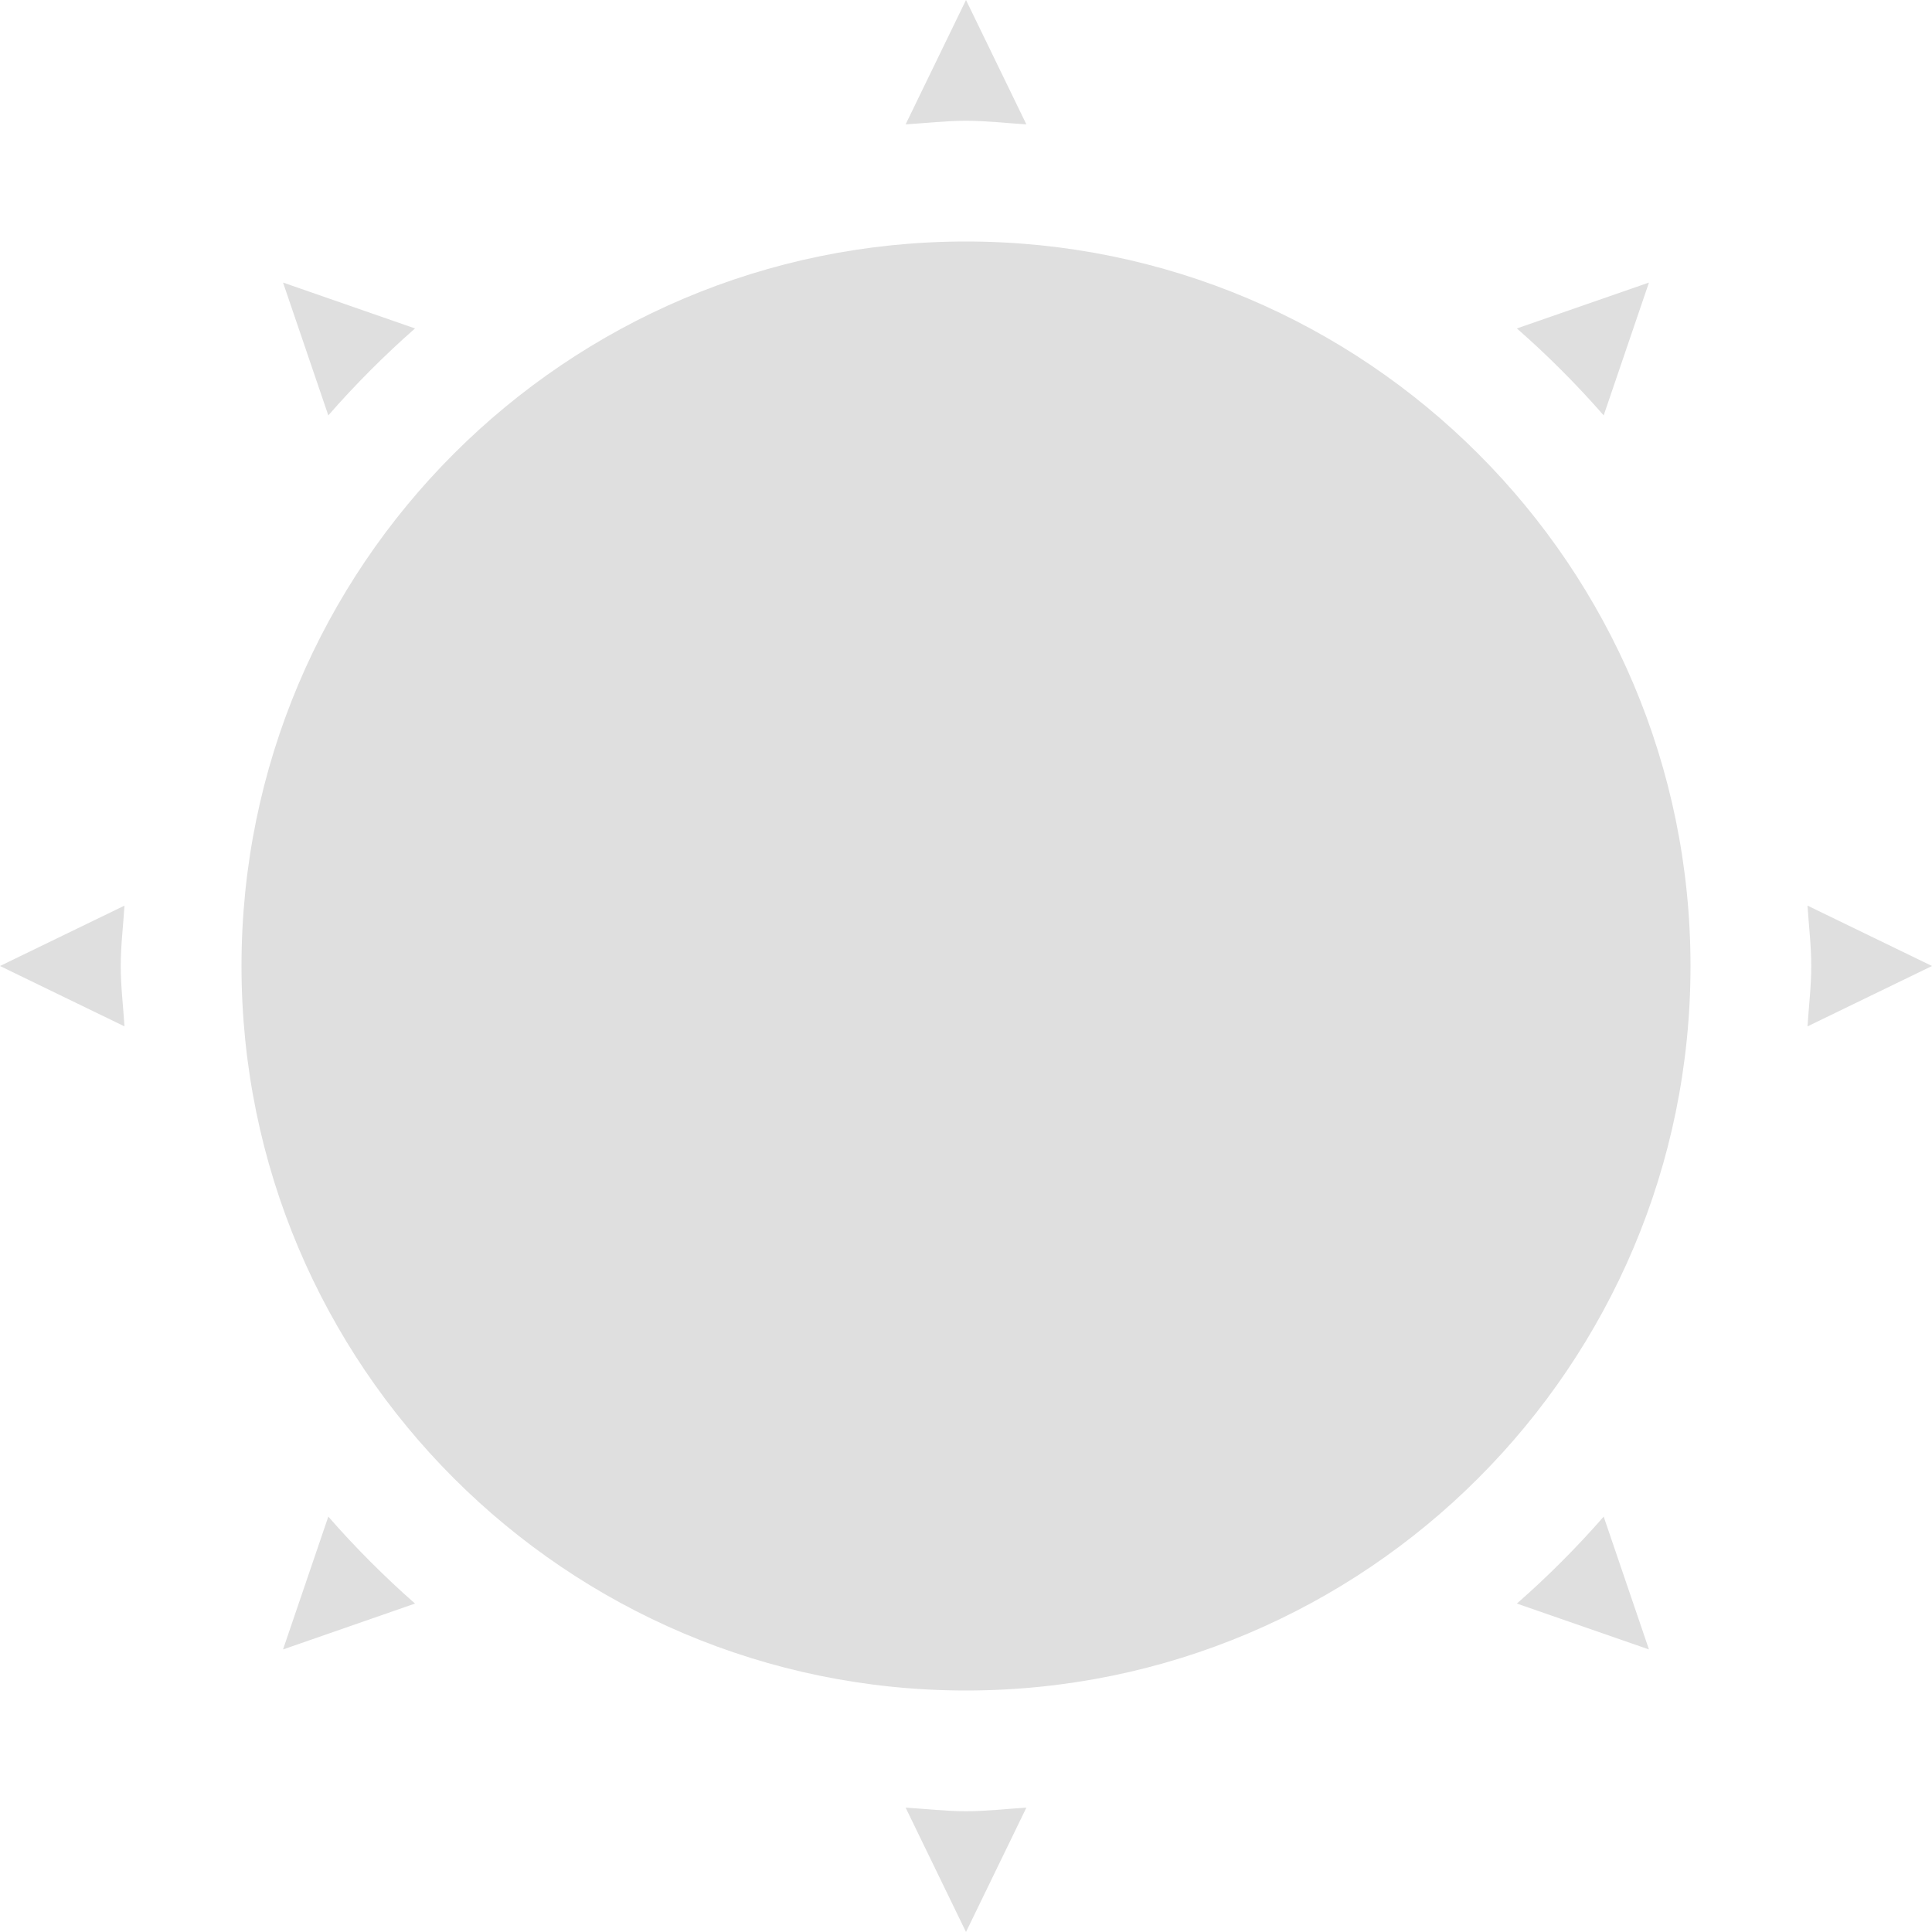
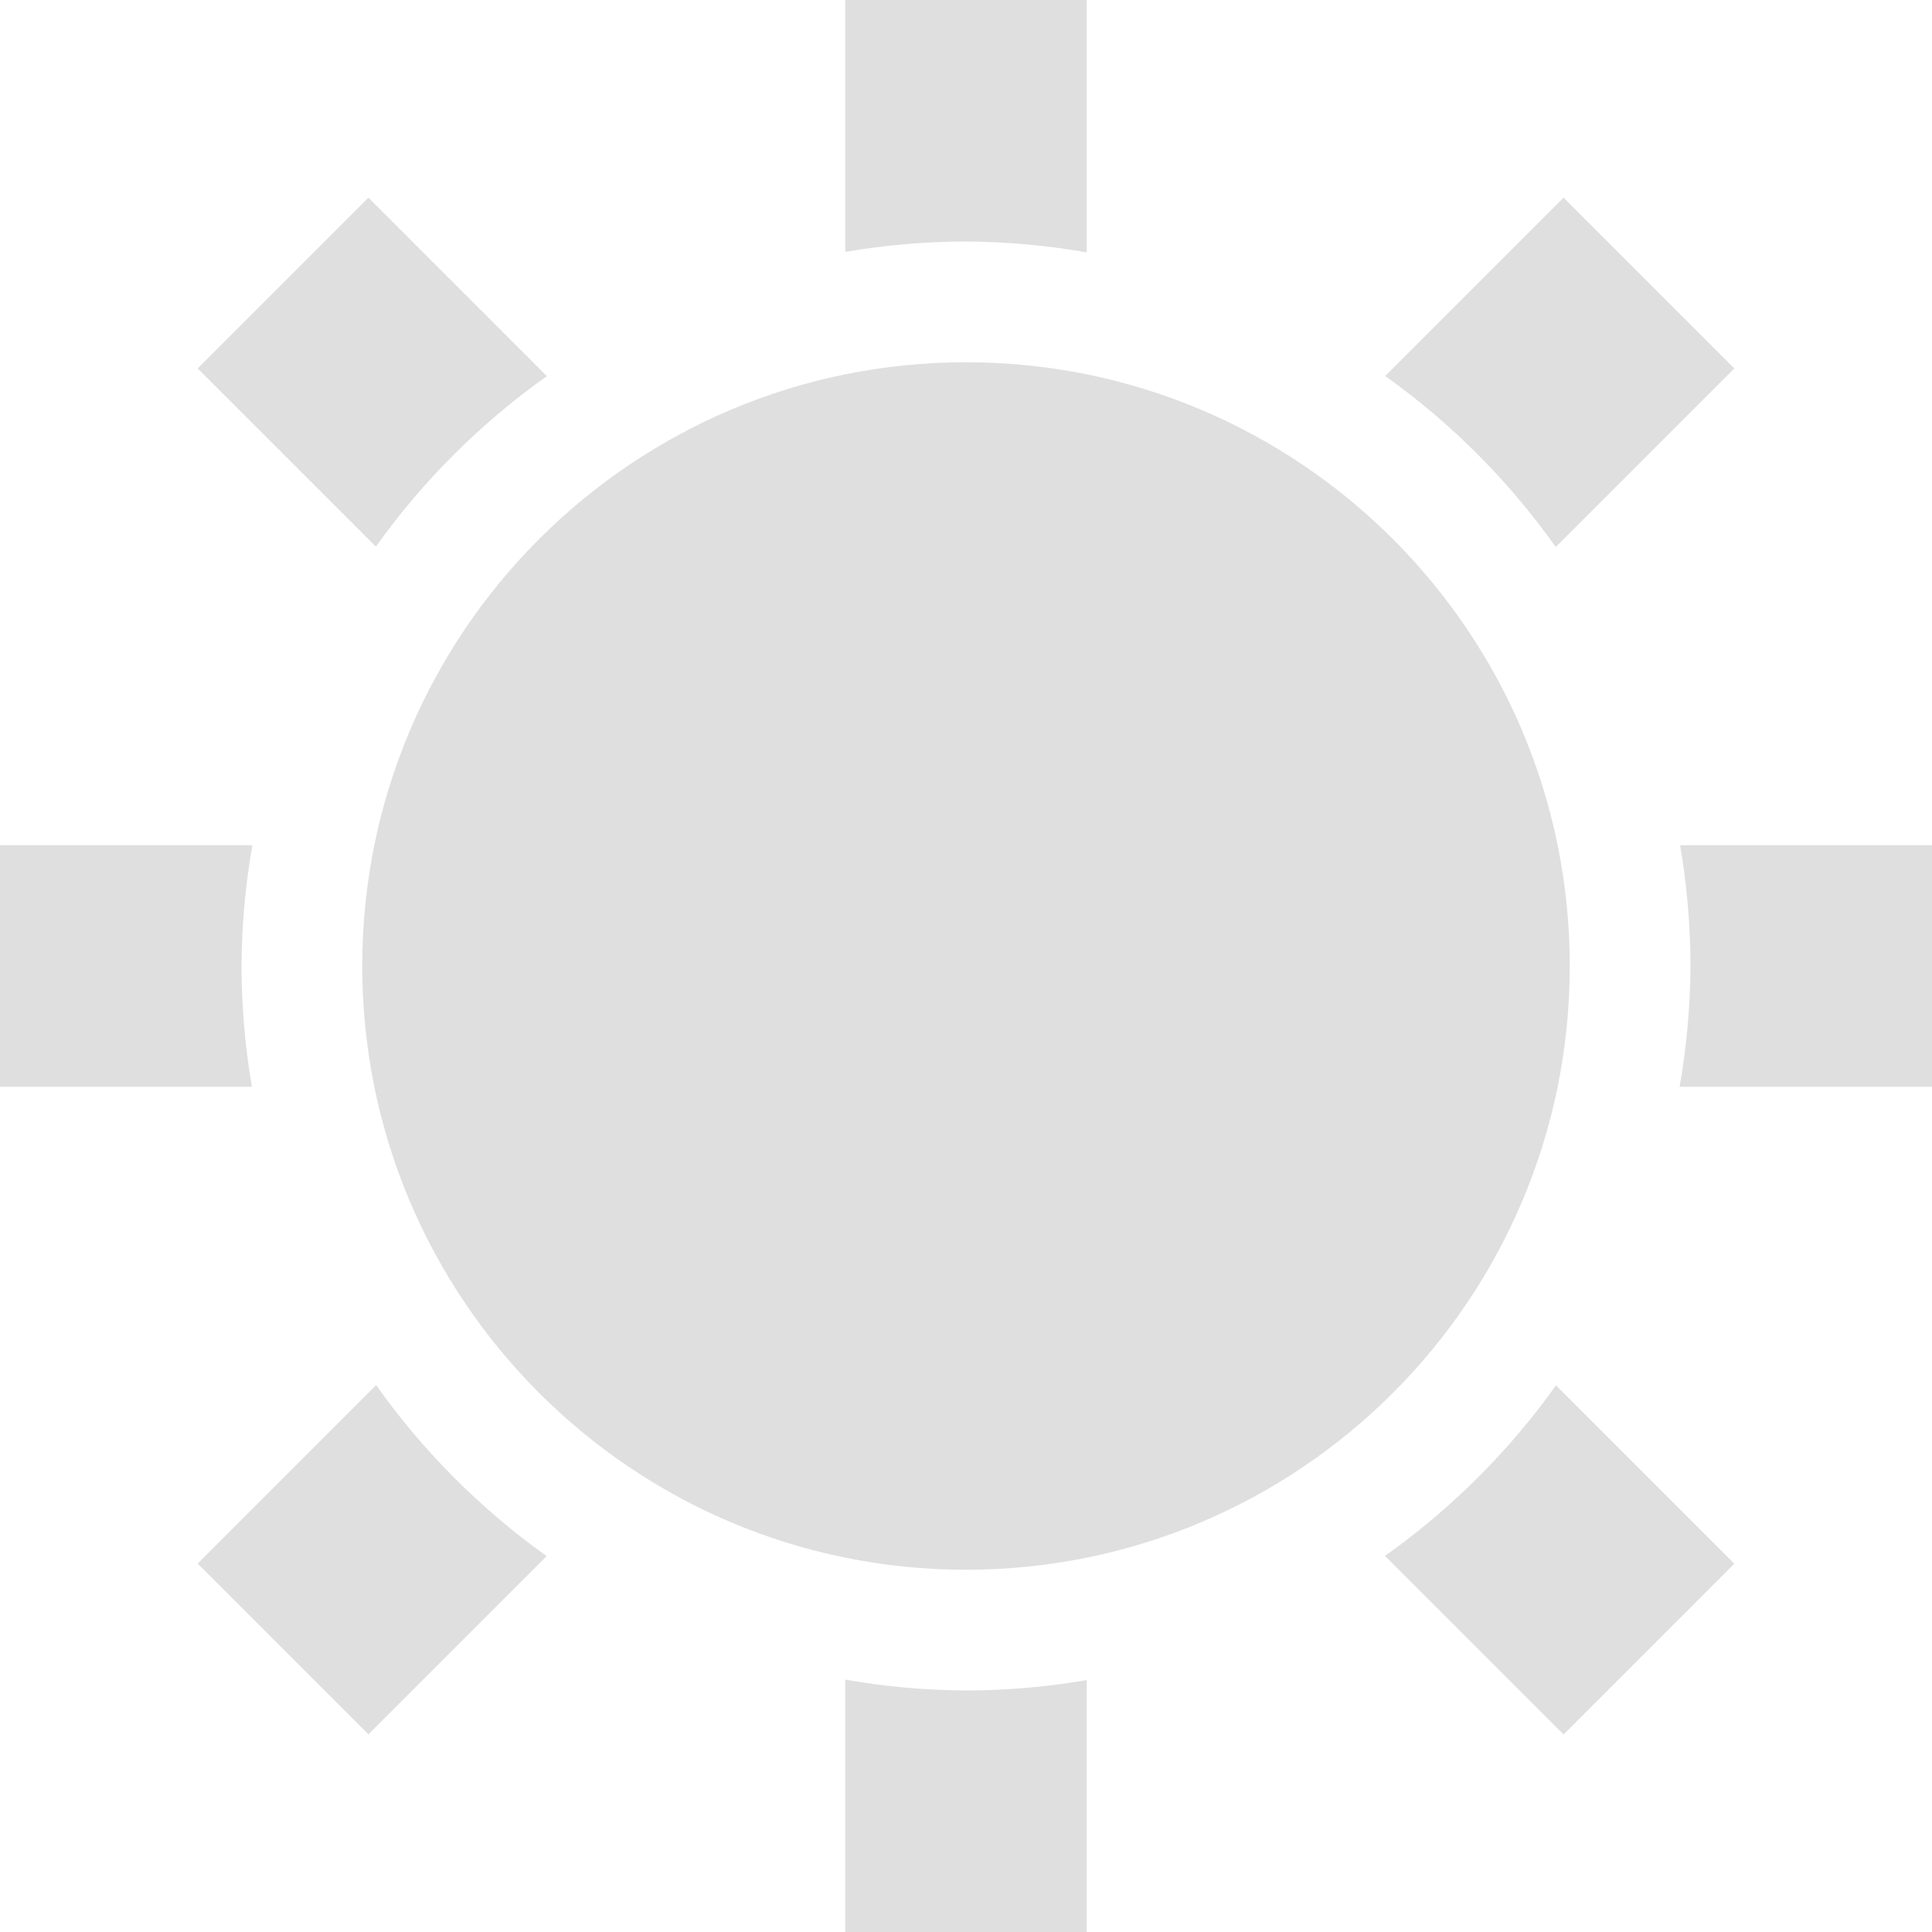
<svg xmlns="http://www.w3.org/2000/svg" width="16" height="16" version="1.1">
  <defs>
    <style id="current-color-scheme" type="text/css">
   .ColorScheme-Text { color:#dfdfdf; } .ColorScheme-Highlight { color:#4285f4; }
  </style>
  </defs>
-   <path style="fill:currentColor" class="ColorScheme-Text" d="M 8,0 7.5,1.03 C 7.665,1.02 7.832,1 8,1 8.168,1 8.335,1.02 8.5,1.03 Z M 8,2 C 4.686,2 2,4.69 2,8 2,11.31 4.686,14 8,14 11.314,14 14,11.31 14,8 14,4.69 11.314,2 8,2 Z M 2.344,2.34 2.719,3.44 C 2.937,3.19 3.186,2.94 3.437,2.72 Z M 13.656,2.34 12.562,2.72 C 12.814,2.94 13.063,3.19 13.281,3.44 Z M 1.031,7.5 0,8 1.031,8.5 C 1.02,8.33 1,8.17 1,8 1,7.83 1.02,7.67 1.031,7.5 Z M 14.969,7.5 C 14.98,7.67 15,7.83 15,8 15,8.17 14.98,8.33 14.969,8.5 L 16,8 Z M 2.719,12.56 2.344,13.66 3.437,13.28 C 3.186,13.06 2.937,12.81 2.719,12.56 Z M 13.281,12.56 C 13.063,12.81 12.814,13.06 12.562,13.28 L 13.656,13.66 Z M 7.5,14.97 8,16 8.5,14.97 C 8.335,14.98 8.168,15 8,15 7.832,15 7.665,14.98 7.5,14.97 Z" />
+   <path style="fill:currentColor" class="ColorScheme-Text" d="m 7,0 v 2.086 a 6,6 0 0 1 1,-0.086 6,6 0 0 1 1,0.09 V 0 Z M 3.051,1.637 1.637,3.051 3.113,4.527 a 6,6 0 0 1 1.416,-1.412 z m 9.898,0 -1.477,1.477 a 6,6 0 0 1 1.412,1.416 L 14.363,3.051 Z M 8,3 a 5,5 0 0 0 -5,5 5,5 0 0 0 5,5 5,5 0 0 0 5,-5 5,5 0 0 0 -5,-5 z M -9.5e-7,7 V 9 H 2.086 A 6,6 0 0 1 2,8 6,6 0 0 1 2.09,7 Z M 13.914,7 a 6,6 0 0 1 0.086,1 6,6 0 0 1 -0.09,1 h 2.09 V 7 Z M 3.115,11.471 1.637,12.949 3.051,14.363 4.527,12.887 A 6,6 0 0 1 3.115,11.471 Z m 9.771,0.002 a 6,6 0 0 1 -1.416,1.412 l 1.479,1.479 1.414,-1.414 z M 7,13.91 V 16 H 9 v -2.086 a 6,6 0 0 1 -1,0.086 6,6 0 0 1 -1,-0.09 z" />
</svg>
